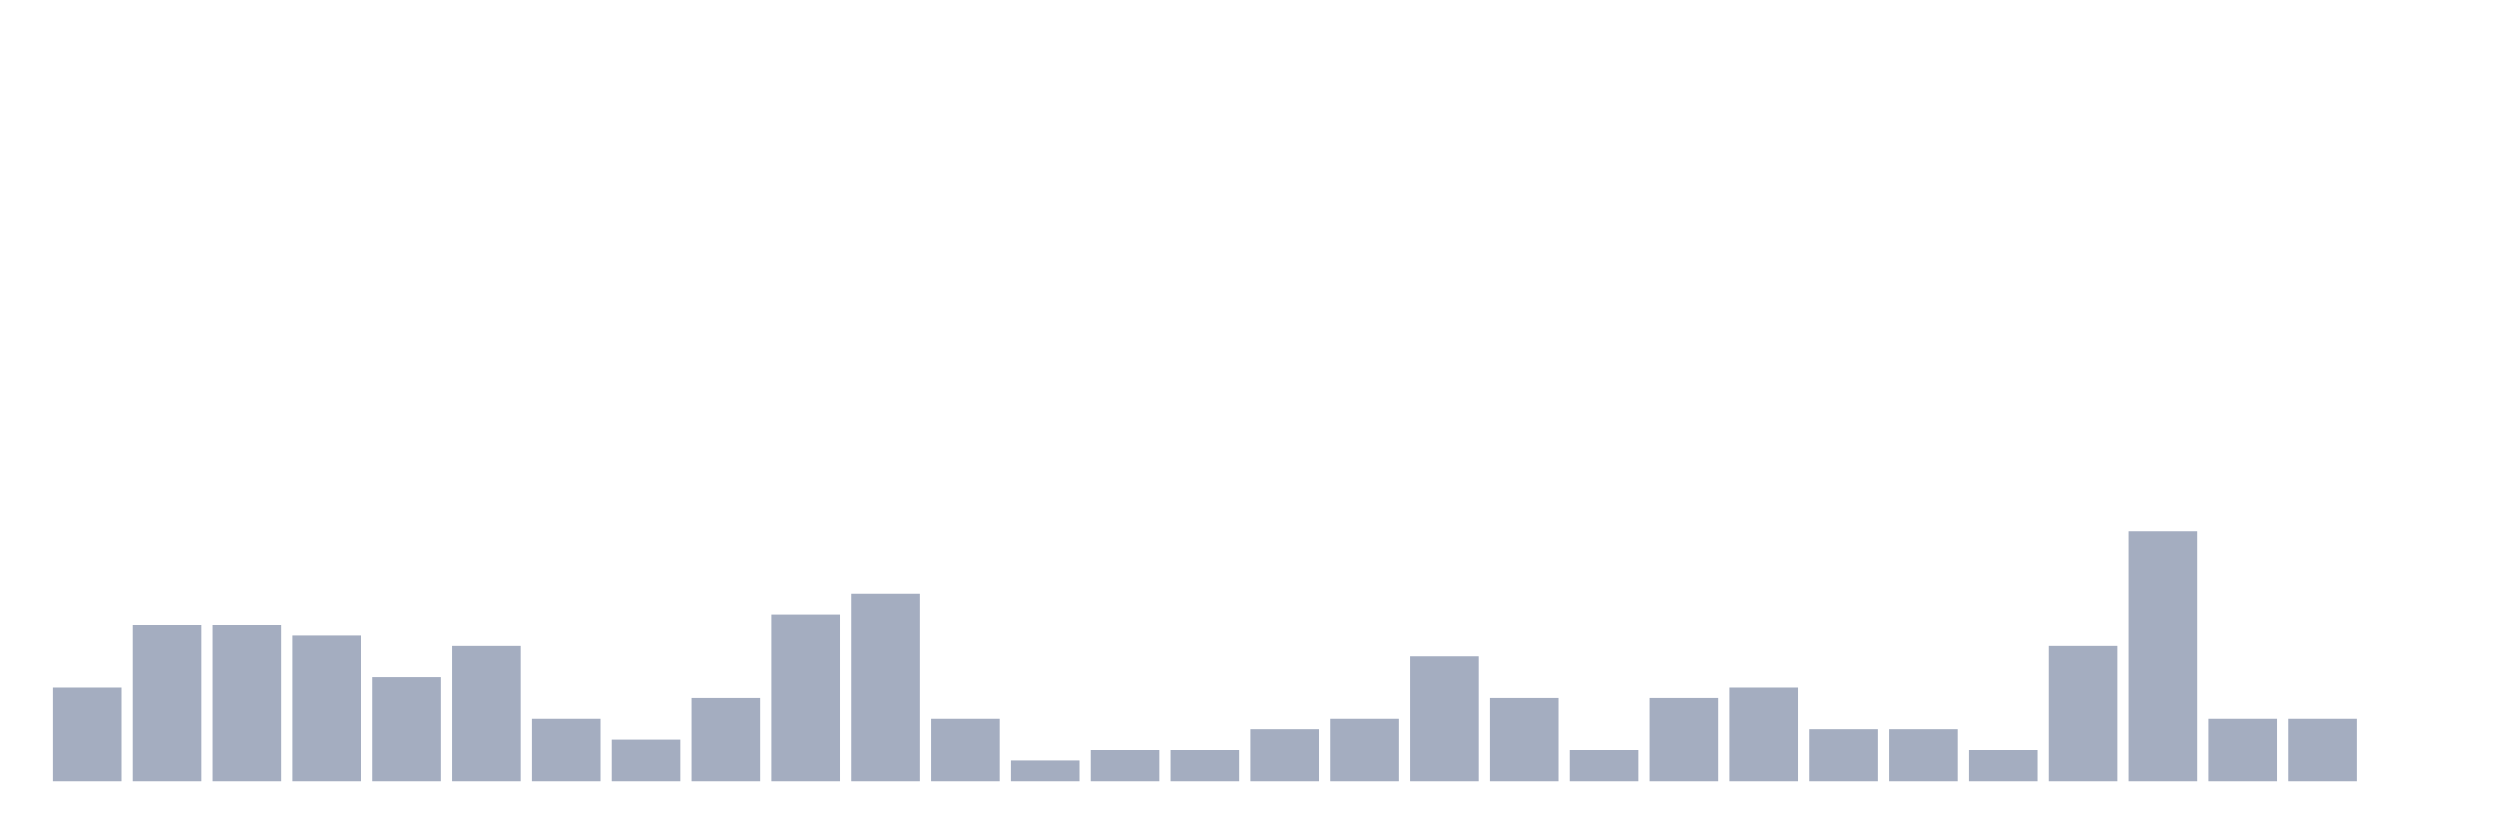
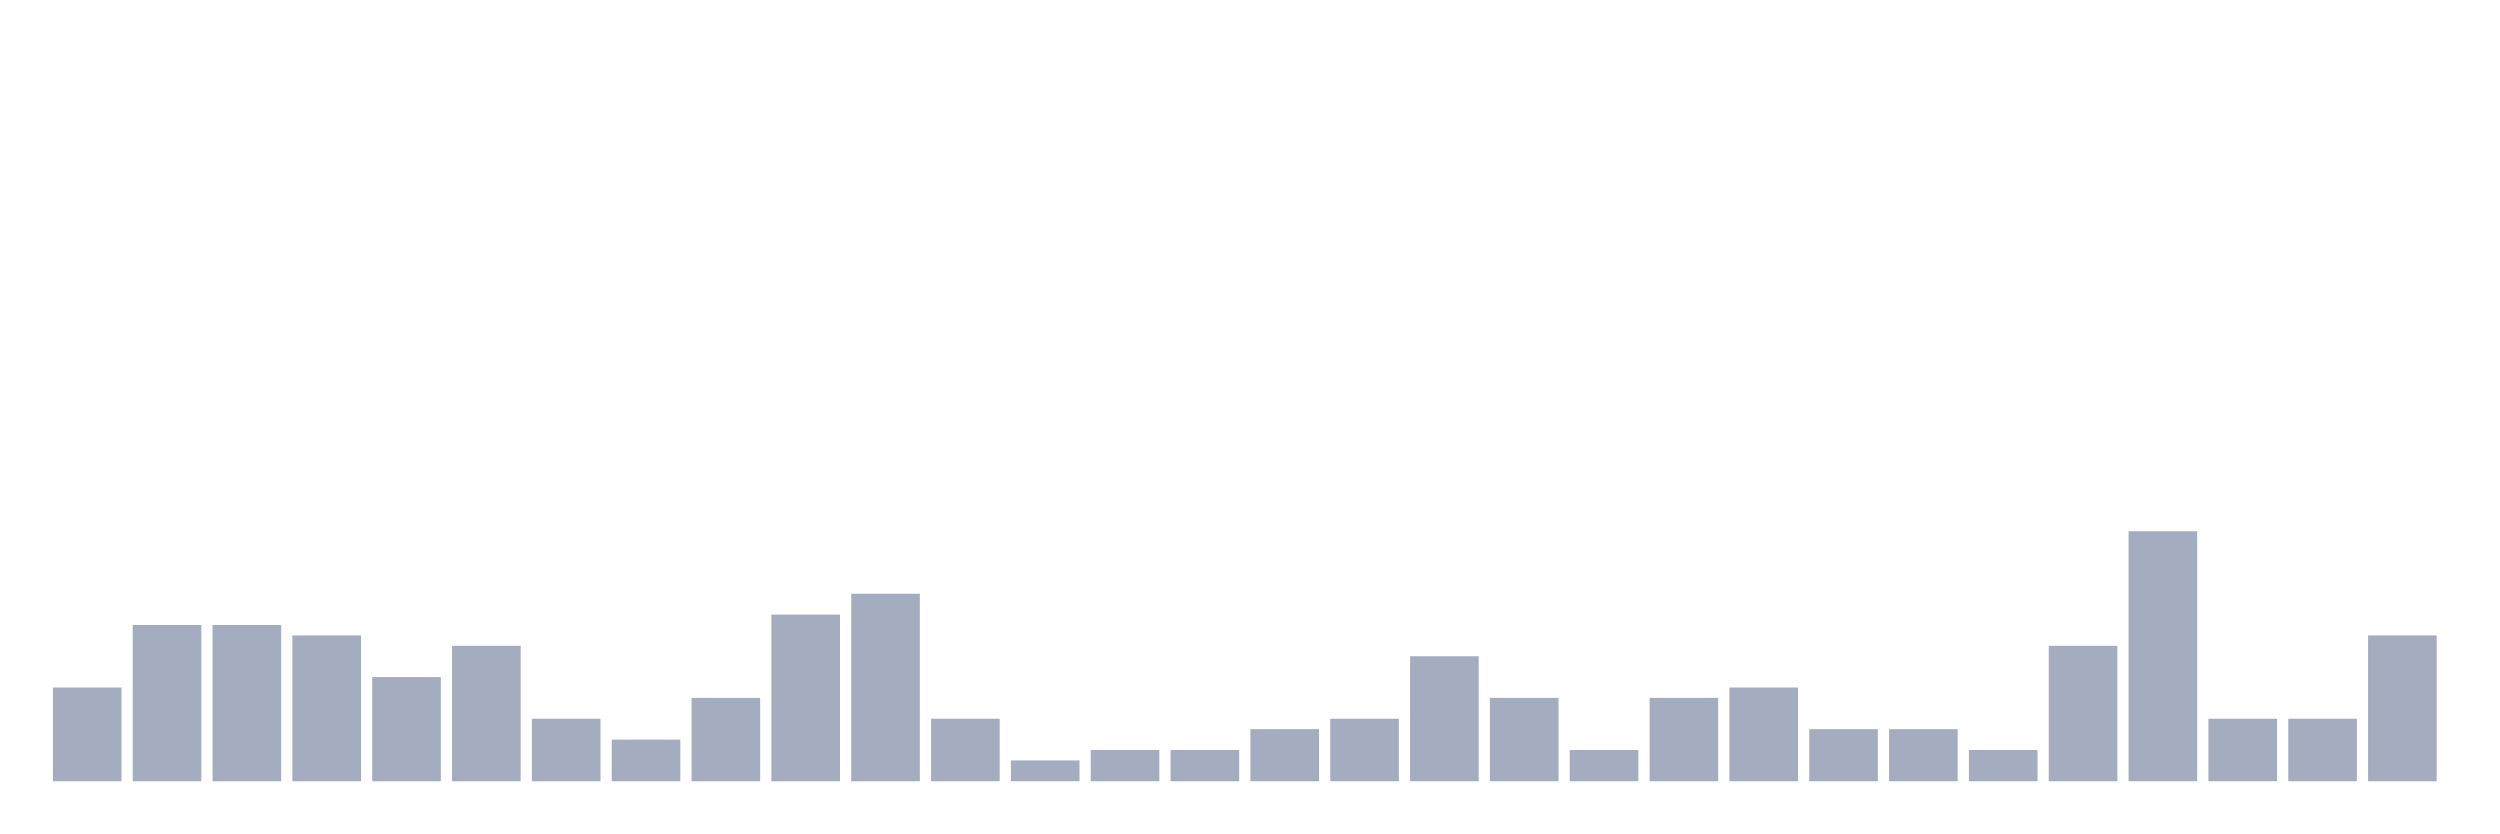
<svg xmlns="http://www.w3.org/2000/svg" viewBox="0 0 480 160">
  <g transform="translate(10,10)">
    <rect class="bar" x="0.153" width="13.175" y="122" height="18" fill="rgb(164,173,192)" />
    <rect class="bar" x="15.482" width="13.175" y="110" height="30" fill="rgb(164,173,192)" />
    <rect class="bar" x="30.81" width="13.175" y="110" height="30" fill="rgb(164,173,192)" />
    <rect class="bar" x="46.138" width="13.175" y="112" height="28" fill="rgb(164,173,192)" />
    <rect class="bar" x="61.466" width="13.175" y="120" height="20" fill="rgb(164,173,192)" />
    <rect class="bar" x="76.794" width="13.175" y="114" height="26" fill="rgb(164,173,192)" />
    <rect class="bar" x="92.123" width="13.175" y="128" height="12" fill="rgb(164,173,192)" />
    <rect class="bar" x="107.451" width="13.175" y="132" height="8" fill="rgb(164,173,192)" />
    <rect class="bar" x="122.779" width="13.175" y="124" height="16" fill="rgb(164,173,192)" />
    <rect class="bar" x="138.107" width="13.175" y="108" height="32" fill="rgb(164,173,192)" />
    <rect class="bar" x="153.436" width="13.175" y="104" height="36" fill="rgb(164,173,192)" />
    <rect class="bar" x="168.764" width="13.175" y="128" height="12" fill="rgb(164,173,192)" />
    <rect class="bar" x="184.092" width="13.175" y="136" height="4" fill="rgb(164,173,192)" />
    <rect class="bar" x="199.42" width="13.175" y="134" height="6" fill="rgb(164,173,192)" />
    <rect class="bar" x="214.748" width="13.175" y="134" height="6" fill="rgb(164,173,192)" />
    <rect class="bar" x="230.077" width="13.175" y="130" height="10" fill="rgb(164,173,192)" />
    <rect class="bar" x="245.405" width="13.175" y="128" height="12" fill="rgb(164,173,192)" />
    <rect class="bar" x="260.733" width="13.175" y="116" height="24" fill="rgb(164,173,192)" />
    <rect class="bar" x="276.061" width="13.175" y="124" height="16" fill="rgb(164,173,192)" />
    <rect class="bar" x="291.39" width="13.175" y="134" height="6" fill="rgb(164,173,192)" />
    <rect class="bar" x="306.718" width="13.175" y="124" height="16" fill="rgb(164,173,192)" />
    <rect class="bar" x="322.046" width="13.175" y="122" height="18" fill="rgb(164,173,192)" />
    <rect class="bar" x="337.374" width="13.175" y="130" height="10" fill="rgb(164,173,192)" />
    <rect class="bar" x="352.702" width="13.175" y="130" height="10" fill="rgb(164,173,192)" />
    <rect class="bar" x="368.031" width="13.175" y="134" height="6" fill="rgb(164,173,192)" />
    <rect class="bar" x="383.359" width="13.175" y="114" height="26" fill="rgb(164,173,192)" />
    <rect class="bar" x="398.687" width="13.175" y="92" height="48" fill="rgb(164,173,192)" />
    <rect class="bar" x="414.015" width="13.175" y="128" height="12" fill="rgb(164,173,192)" />
    <rect class="bar" x="429.344" width="13.175" y="128" height="12" fill="rgb(164,173,192)" />
-     <rect class="bar" x="444.672" width="13.175" y="140" height="0" fill="rgb(164,173,192)" />
+     <rect class="bar" x="444.672" width="13.175" y="112" height="28" fill="rgb(164,173,192)" />
  </g>
</svg>
